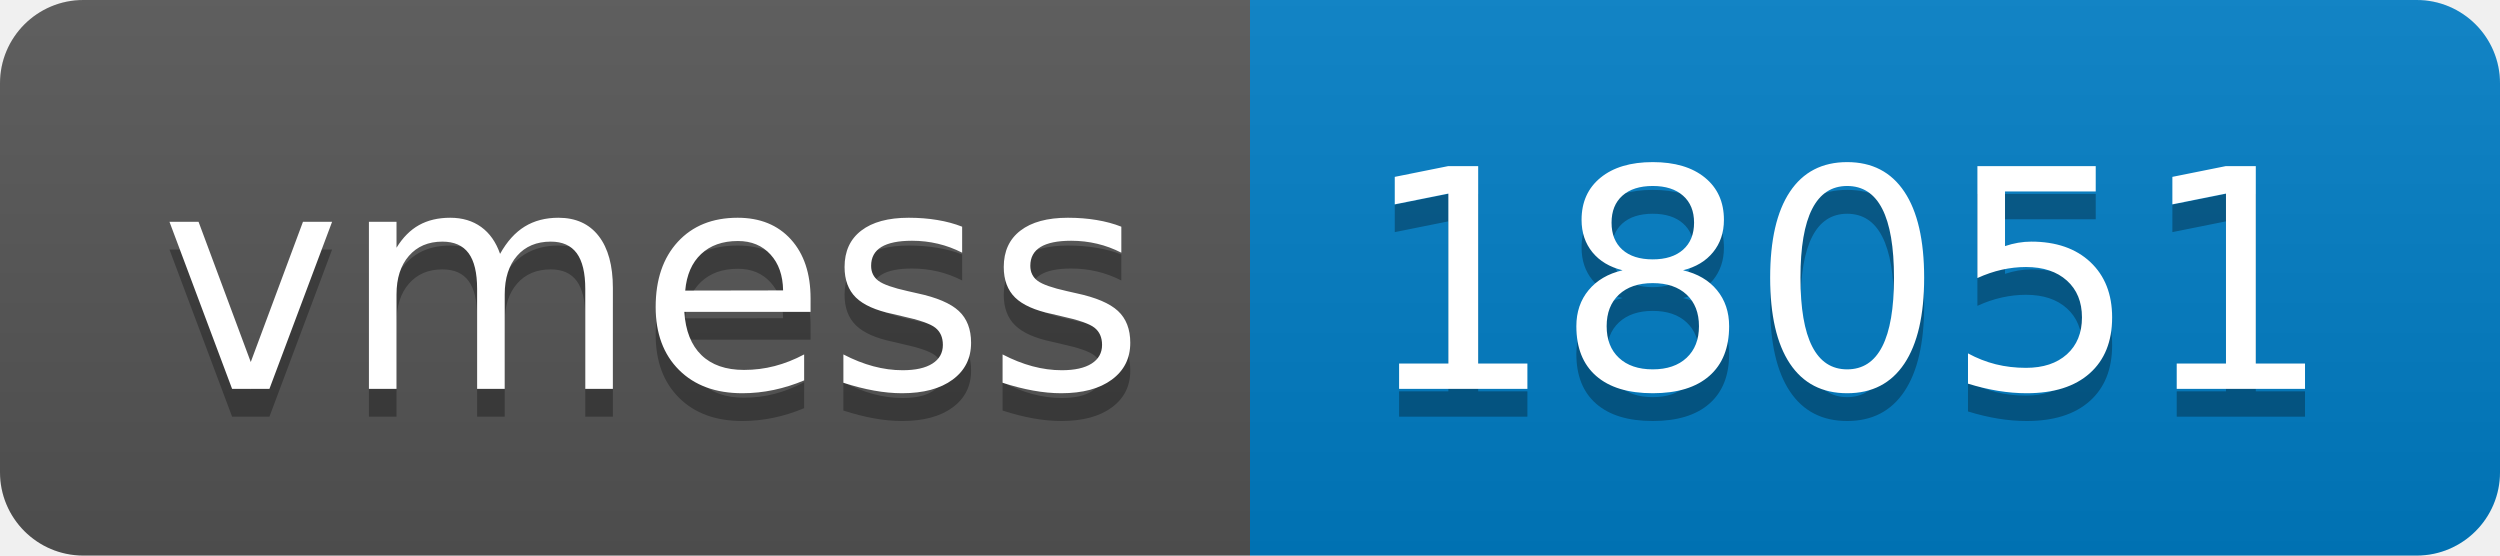
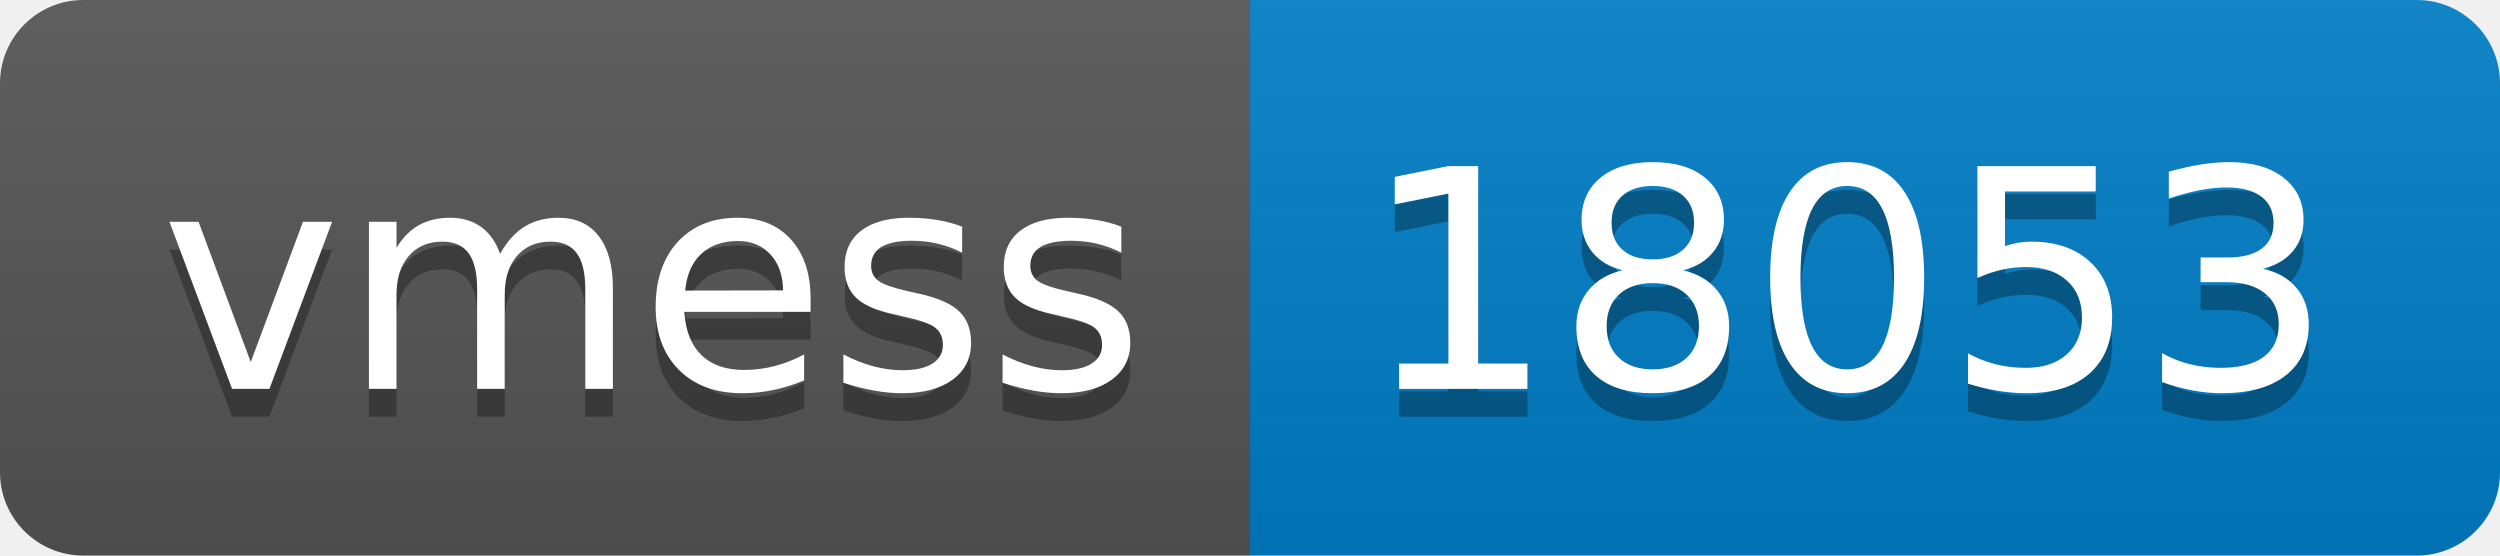
- <svg xmlns="http://www.w3.org/2000/svg" width="90" height="20" role="img" aria-label="vmess: 18051">
+ <svg xmlns="http://www.w3.org/2000/svg" width="90" height="20" role="img" aria-label="vmess: 18053">
  <linearGradient id="s" x2="0" y2="100%">
    <stop offset="0" stop-color="#bbb" stop-opacity=".1" />
    <stop offset="1" stop-opacity=".1" />
  </linearGradient>
  <clipPath id="r">
    <rect width="90" height="20" rx="3" fill="#fff" />
  </clipPath>
  <g clip-path="url(#r)">
    <rect width="45" height="20" fill="#555" />
    <rect x="45" width="45" height="20" fill="#007ec6" />
    <rect width="90" height="20" fill="url(#s)" />
  </g>
  <g fill="#fff" text-anchor="middle" font-family="Verdana,Geneva,DejaVu Sans,sans-serif" text-rendering="geometricPrecision" font-size="110">
    <text aria-hidden="true" x="235" y="150" fill="#010101" fill-opacity=".3" transform="scale(.1)" textLength="350">vmess</text>
    <text x="235" y="140" transform="scale(.1)" fill="#fff" textLength="350">vmess</text>
-     <text aria-hidden="true" x="665" y="150" fill="#010101" fill-opacity=".3" transform="scale(.1)" textLength="350">18051</text>
-     <text x="665" y="140" transform="scale(.1)" fill="#fff" textLength="350">18051</text>
+     <text aria-hidden="true" x="665" y="150" fill="#010101" fill-opacity=".3" transform="scale(.1)" textLength="350">18053</text>
+     <text x="665" y="140" transform="scale(.1)" fill="#fff" textLength="350">18053</text>
  </g>
</svg>
